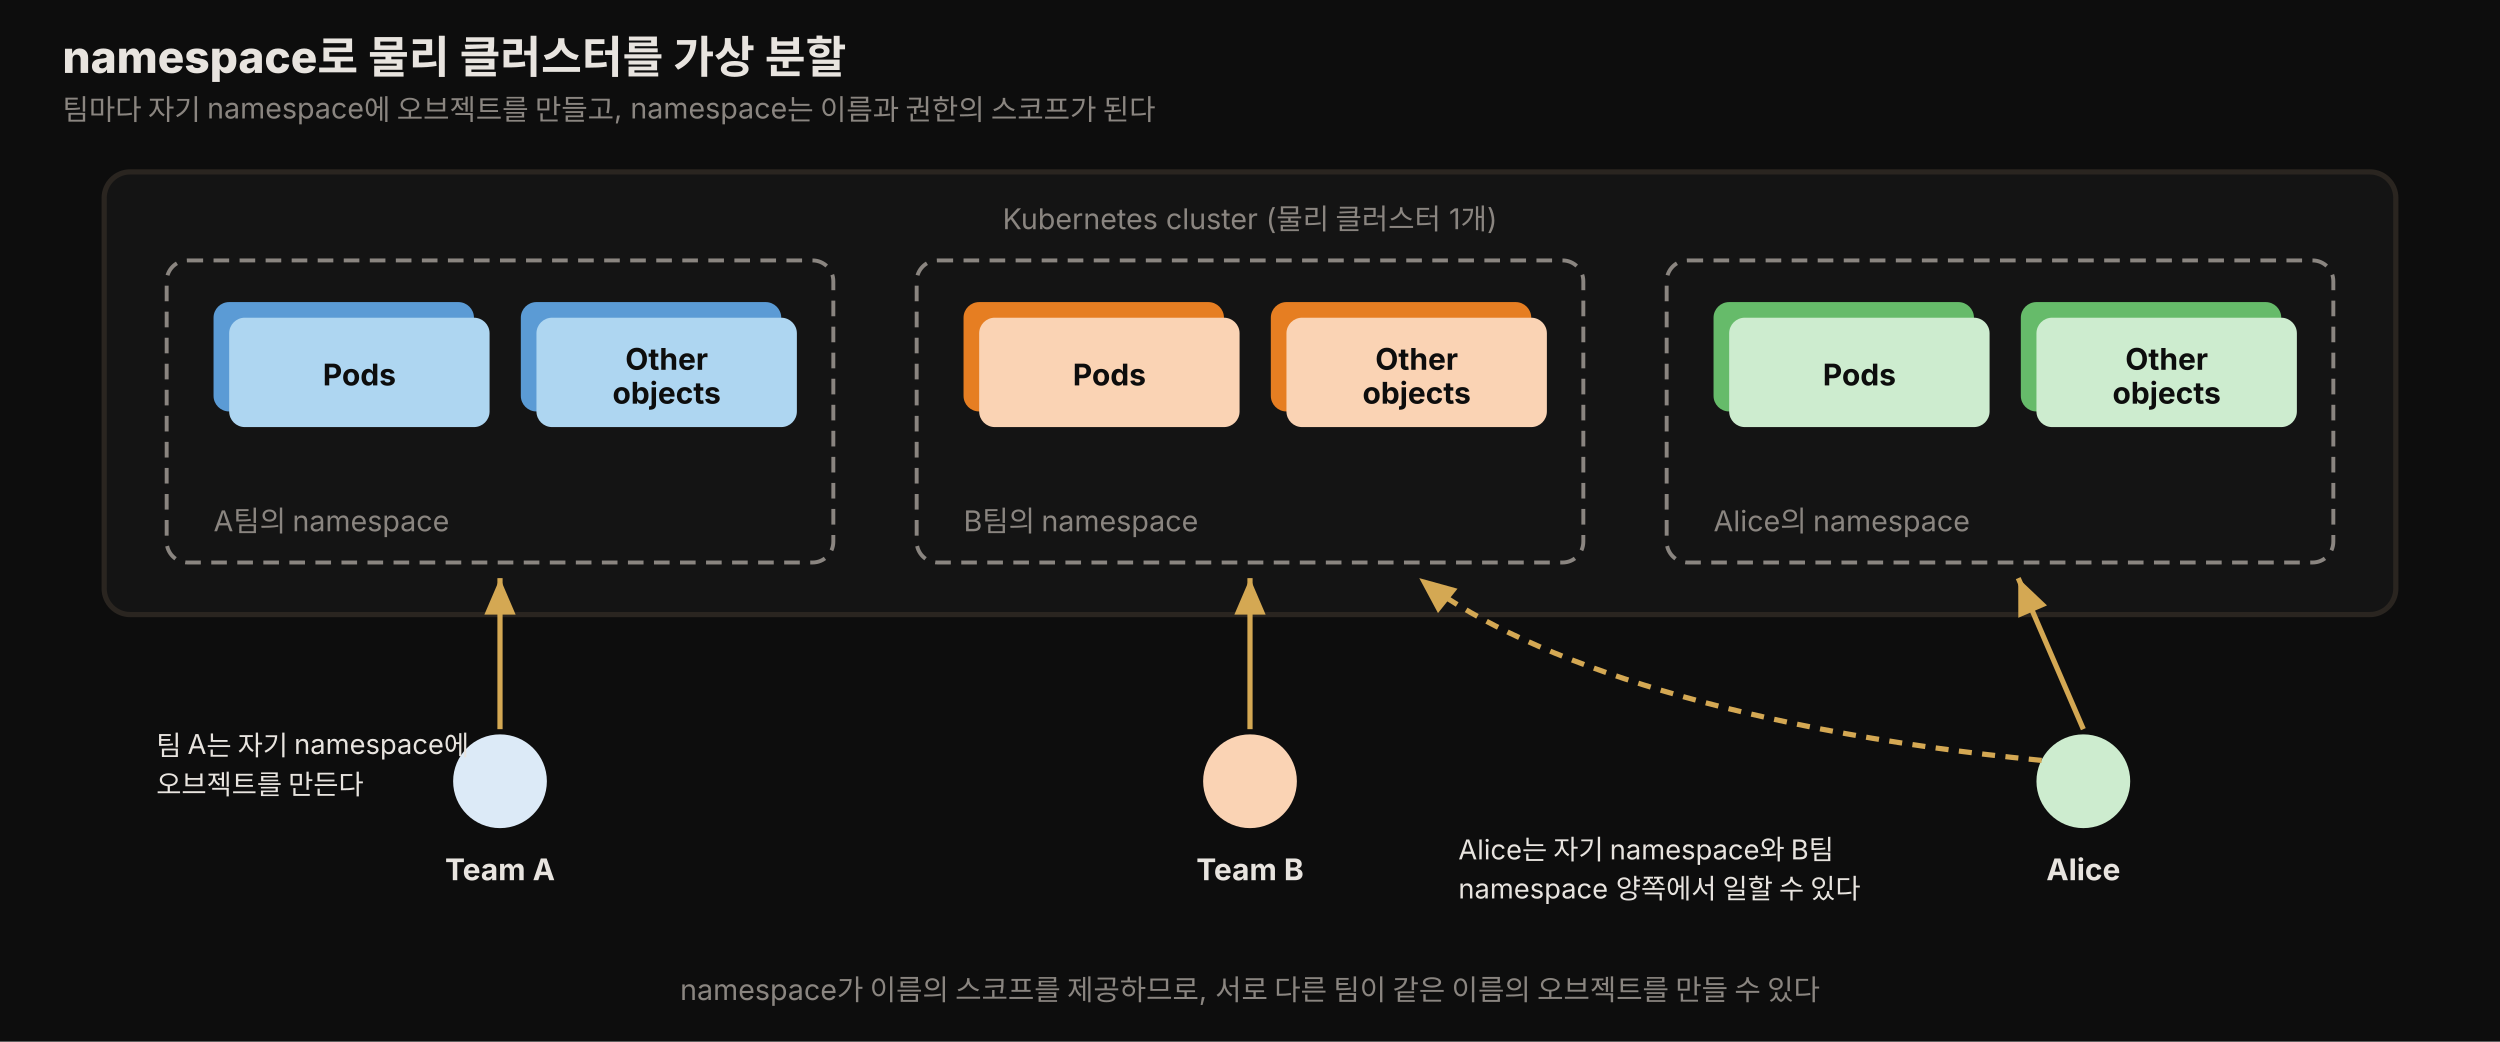
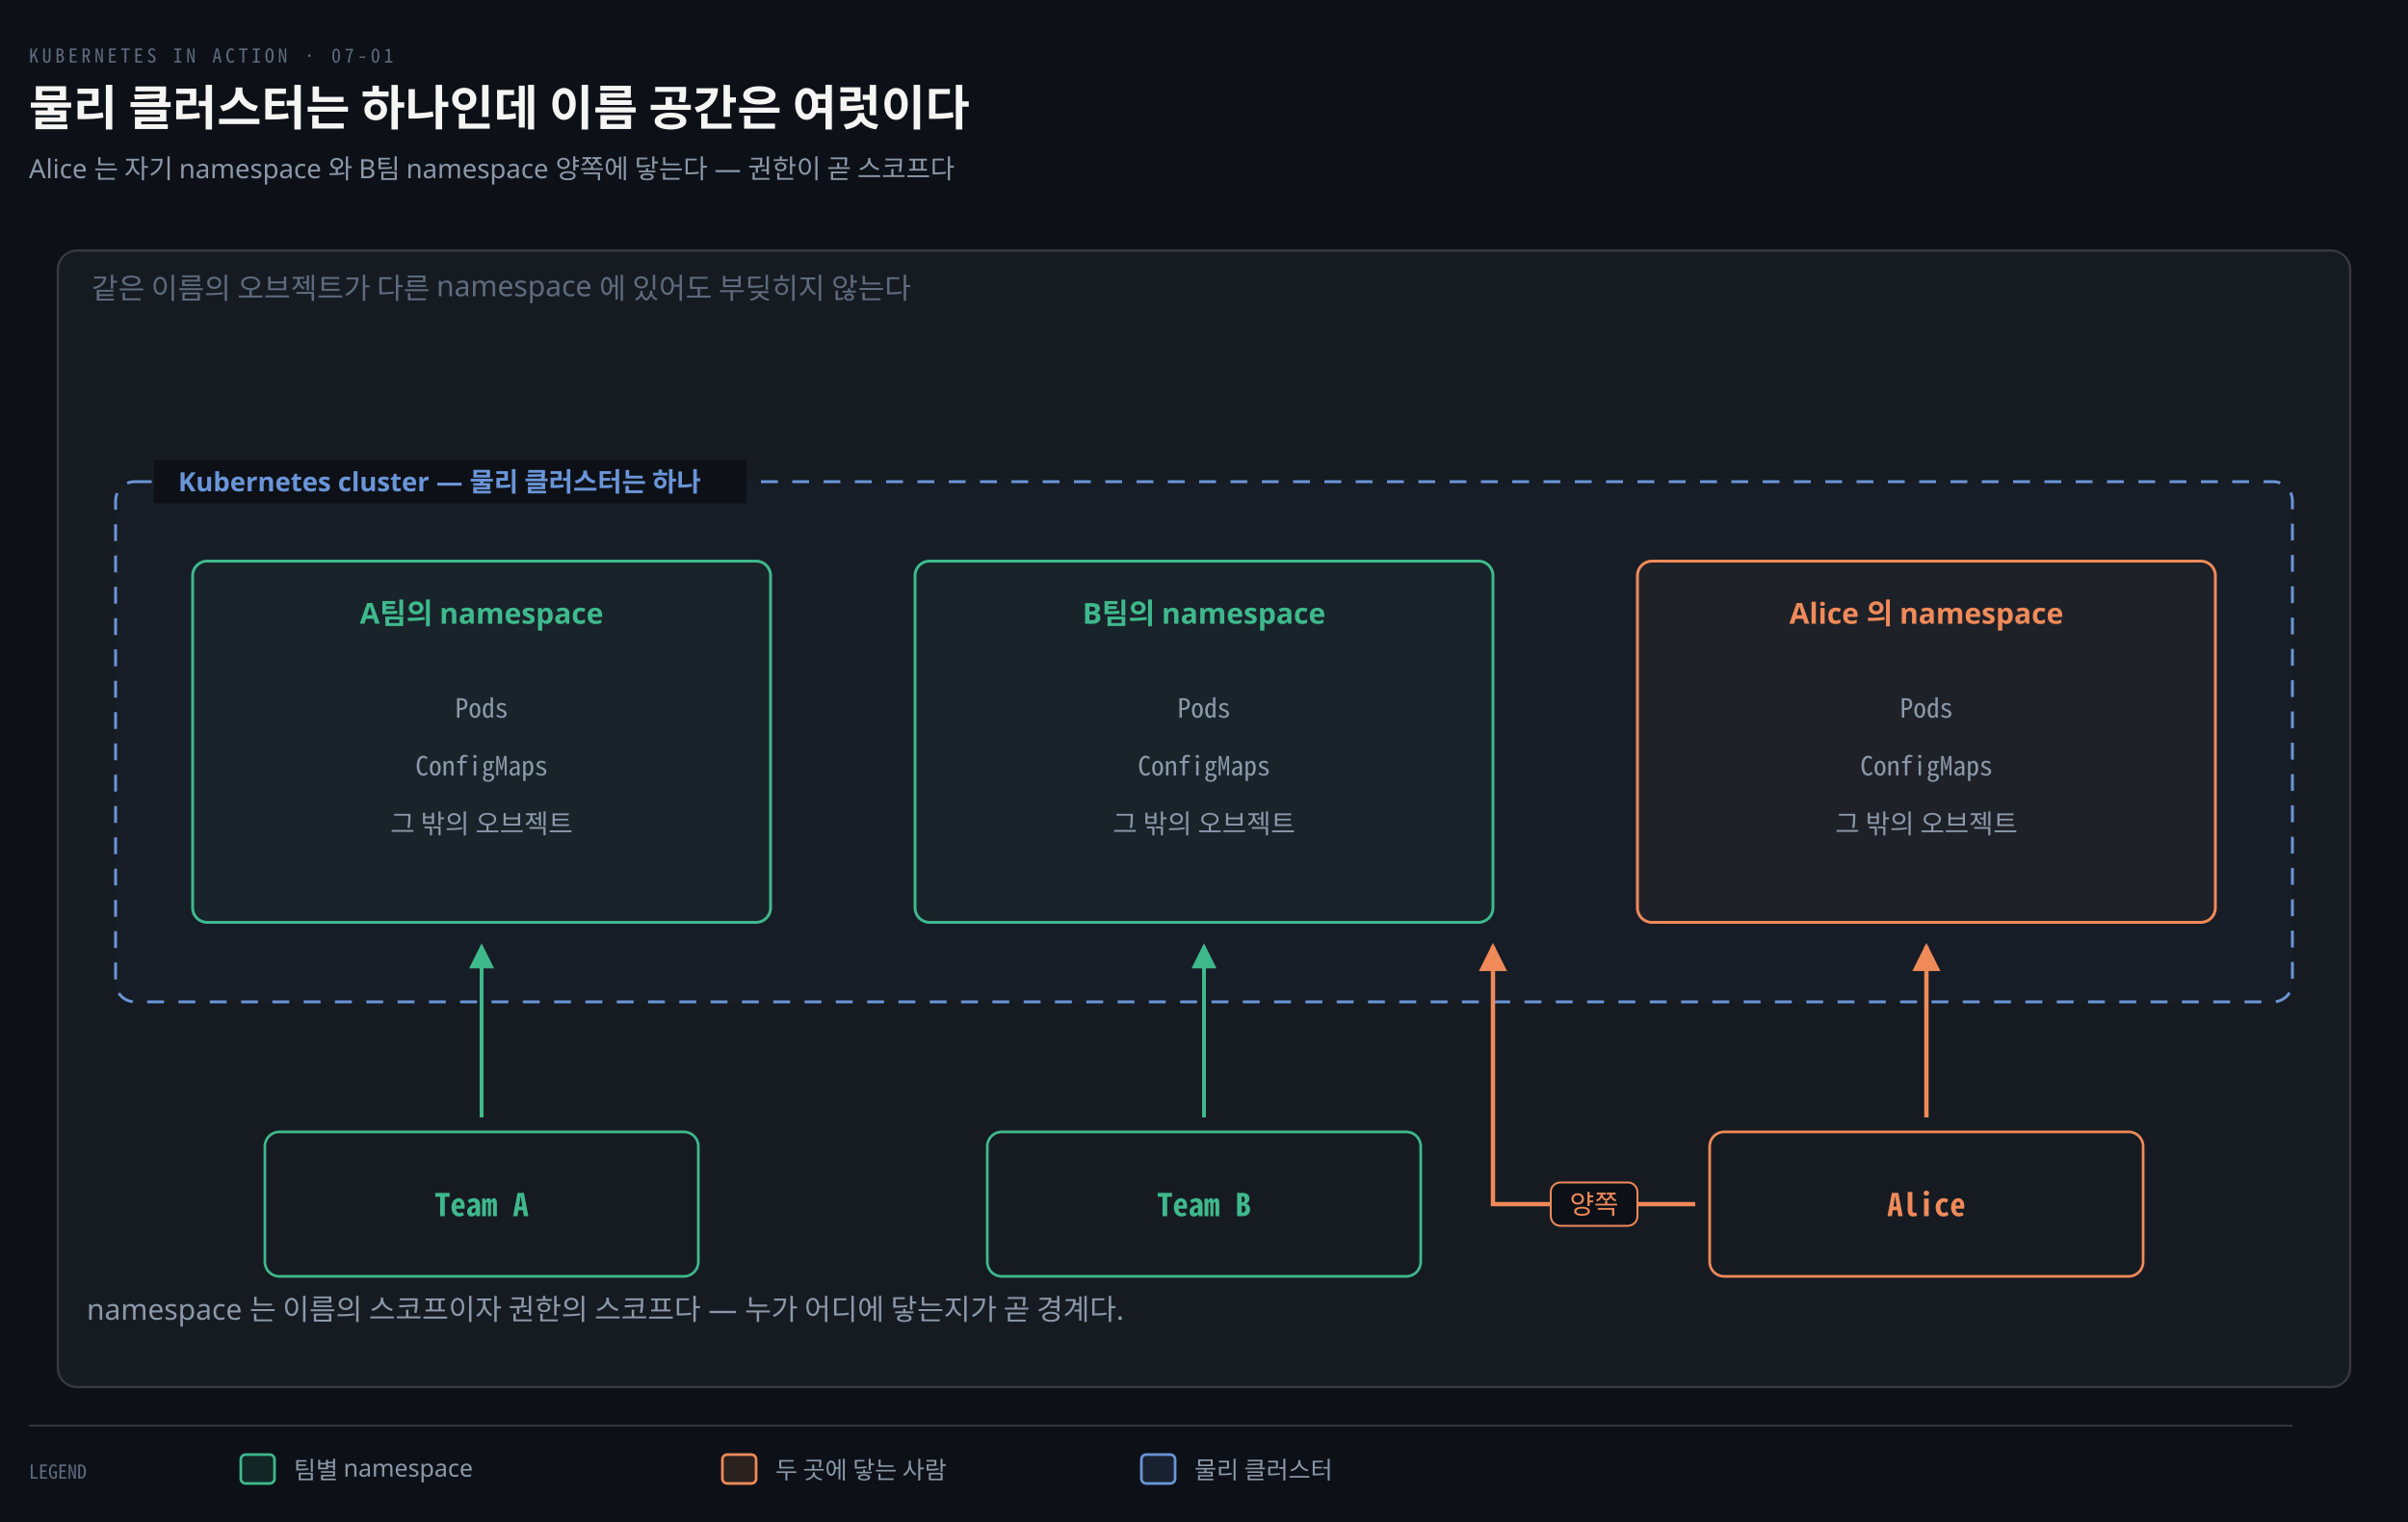
- <svg xmlns="http://www.w3.org/2000/svg" viewBox="0 0 960 400" width="100%" role="img" font-family="'Pretendard', -apple-system, 'Noto Sans KR', sans-serif">
+ <svg xmlns="http://www.w3.org/2000/svg" viewBox="0 0 1000 632" width="100%" role="img" aria-labelledby="dt dd">
  <defs>
-     <style>
-       .title  { font-size: 17px; font-weight: 800; fill: #e8e4df; }
-       .sub    { font-size: 11px; fill: rgb(138,133,128); }
-       .zone   { font-size: 11px; fill: rgb(138,133,128); }
-       .chip   { font-size: 11.5px; font-weight: 700; fill: #0d0d0d; }
-       .actor  { font-size: 11.5px; font-weight: 700; fill: #e8e4df; }
-       .note   { font-size: 10.5px; fill: #e8e4df; }
-     </style>
-     <marker id="a71" markerWidth="9" markerHeight="9" refX="7" refY="3" orient="auto">
-       <path d="M0,0 L7,3 L0,6 Z" fill="rgb(212,168,83)" />
+     <marker id="ar" viewBox="0 0 8 8" refX="7" refY="4" markerWidth="6.5" markerHeight="6.5" orient="auto">
+       <path d="M0 0 L8 4 L0 8 z" fill="#8B98A9" />
+     </marker>
+     <marker id="ok" viewBox="0 0 8 8" refX="7" refY="4" markerWidth="6.5" markerHeight="6.5" orient="auto">
+       <path d="M0 0 L8 4 L0 8 z" fill="#3FB98C" />
+     </marker>
+     <marker id="warn" viewBox="0 0 8 8" refX="7" refY="4" markerWidth="6.5" markerHeight="6.5" orient="auto">
+       <path d="M0 0 L8 4 L0 8 z" fill="#E3B341" />
+     </marker>
+     <marker id="bad" viewBox="0 0 8 8" refX="7" refY="4" markerWidth="6.5" markerHeight="6.5" orient="auto">
+       <path d="M0 0 L8 4 L0 8 z" fill="#F0616D" />
+     </marker>
+     <marker id="info" viewBox="0 0 8 8" refX="7" refY="4" markerWidth="6.5" markerHeight="6.5" orient="auto">
+       <path d="M0 0 L8 4 L0 8 z" fill="#6A95D8" />
+     </marker>
+     <marker id="acc" viewBox="0 0 8 8" refX="7" refY="4" markerWidth="6.5" markerHeight="6.5" orient="auto">
+       <path d="M0 0 L8 4 L0 8 z" fill="#F08A59" />
+     </marker>
+     <marker id="soft" viewBox="0 0 8 8" refX="7" refY="4" markerWidth="6.5" markerHeight="6.5" orient="auto">
+       <path d="M0 0 L8 4 L0 8 z" fill="#5E6B7E" />
    </marker>
  </defs>
-   <rect x="0" y="0" width="960" height="400" fill="#0d0d0d" />
-   <text x="24" y="28" class="title">namespace로 물리 클러스터를 가상 분할</text>
-   <text x="24" y="46" class="sub">팀마다 자기 namespace에 오브젝트를 만들고, namespace는 이름과 권한의 스코프가 된다</text>
-   <rect x="40" y="66" width="880" height="170" rx="10" fill="rgb(20,20,20)" stroke="rgb(42,37,32)" stroke-width="2" />
-   <text x="480" y="88" class="zone" text-anchor="middle">Kubernetes cluster (물리 클러스터 1개)</text>
-   <rect x="64" y="100" width="256" height="116" rx="8" fill="none" stroke="rgb(138,133,128)" stroke-width="1.5" stroke-dasharray="6 4" />
-   <rect x="82" y="116" width="100" height="42" rx="6" fill="rgb(91,155,213)" />
-   <rect x="88" y="122" width="100" height="42" rx="6" fill="rgb(174,214,241)" />
-   <text x="138" y="148" class="chip" text-anchor="middle">Pods</text>
-   <rect x="200" y="116" width="100" height="42" rx="6" fill="rgb(91,155,213)" />
-   <rect x="206" y="122" width="100" height="42" rx="6" fill="rgb(174,214,241)" />
-   <text x="256" y="142" class="chip" text-anchor="middle" font-size="10">Other</text>
-   <text x="256" y="155" class="chip" text-anchor="middle" font-size="10">objects</text>
-   <text x="82" y="204" class="zone">A팀의 namespace</text>
-   <rect x="352" y="100" width="256" height="116" rx="8" fill="none" stroke="rgb(138,133,128)" stroke-width="1.5" stroke-dasharray="6 4" />
-   <rect x="370" y="116" width="100" height="42" rx="6" fill="rgb(230,126,34)" />
-   <rect x="376" y="122" width="100" height="42" rx="6" fill="rgb(250,211,180)" />
-   <text x="426" y="148" class="chip" text-anchor="middle">Pods</text>
-   <rect x="488" y="116" width="100" height="42" rx="6" fill="rgb(230,126,34)" />
-   <rect x="494" y="122" width="100" height="42" rx="6" fill="rgb(250,211,180)" />
-   <text x="544" y="142" class="chip" text-anchor="middle" font-size="10">Other</text>
-   <text x="544" y="155" class="chip" text-anchor="middle" font-size="10">objects</text>
-   <text x="370" y="204" class="zone">B팀의 namespace</text>
-   <rect x="640" y="100" width="256" height="116" rx="8" fill="none" stroke="rgb(138,133,128)" stroke-width="1.5" stroke-dasharray="6 4" />
-   <rect x="658" y="116" width="100" height="42" rx="6" fill="rgb(102,187,106)" />
-   <rect x="664" y="122" width="100" height="42" rx="6" fill="rgb(205,236,207)" />
-   <text x="714" y="148" class="chip" text-anchor="middle">Pods</text>
-   <rect x="776" y="116" width="100" height="42" rx="6" fill="rgb(102,187,106)" />
-   <rect x="782" y="122" width="100" height="42" rx="6" fill="rgb(205,236,207)" />
-   <text x="832" y="142" class="chip" text-anchor="middle" font-size="10">Other</text>
-   <text x="832" y="155" class="chip" text-anchor="middle" font-size="10">objects</text>
-   <text x="658" y="204" class="zone">Alice의 namespace</text>
-   <circle cx="192" cy="300" r="18" fill="rgb(220,234,247)" />
-   <text x="192" y="338" class="actor" text-anchor="middle">Team A</text>
-   <circle cx="480" cy="300" r="18" fill="rgb(250,211,180)" />
-   <text x="480" y="338" class="actor" text-anchor="middle">Team B</text>
-   <circle cx="800" cy="300" r="18" fill="rgb(205,236,207)" />
-   <text x="800" y="338" class="actor" text-anchor="middle">Alice</text>
-   <line x1="192" y1="280" x2="192" y2="222" stroke="rgb(212,168,83)" stroke-width="2" marker-end="url(#a71)" />
-   <line x1="480" y1="280" x2="480" y2="222" stroke="rgb(212,168,83)" stroke-width="2" marker-end="url(#a71)" />
-   <line x1="800" y1="280" x2="775" y2="222" stroke="rgb(212,168,83)" stroke-width="2" marker-end="url(#a71)" />
-   <path d="M784,292 C660,280 580,250 545,222" fill="none" stroke="rgb(212,168,83)" stroke-width="2" stroke-dasharray="5 4" marker-end="url(#a71)" />
-   <text x="60" y="290" class="note">팀 A는 자기 namespace에</text>
-   <text x="60" y="305" class="note">오브젝트를 만든다</text>
-   <text x="560" y="330" class="note">Alice는 자기 namespace와 B팀</text>
-   <text x="560" y="345" class="note">namespace 양쪽에서 일할 수 있다</text>
-   <text x="480" y="384" class="sub" text-anchor="middle">namespace가 이름의 스코프를 제공하므로, 서로 다른 팀이 같은 이름의 오브젝트를 만들 수 있다</text>
+   <rect width="1000" height="632" fill="#0D1117" />
+   <text x="12" y="26" font-family="'Geist Mono','Noto Sans Mono CJK KR',monospace" font-size="8" letter-spacing="0.18em" fill="#5E6B7E">KUBERNETES IN ACTION · 07-01</text>
+   <text x="12" y="52" font-family="'Geist','Apple SD Gothic Neo','Noto Sans KR','Malgun Gothic',sans-serif" font-size="20" font-weight="600" fill="#F5F5F3">물리 클러스터는 하나인데 이름 공간은 여럿이다</text>
+   <text x="12" y="74" font-family="'Geist','Apple SD Gothic Neo','Noto Sans KR','Malgun Gothic',sans-serif" font-size="11" fill="#8B98A9">Alice 는 자기 namespace 와 B팀 namespace 양쪽에 닿는다 — 권한이 곧 스코프다</text>
+   <rect x="24" y="104" width="952" height="472" rx="8" fill="#161B22" stroke="rgba(191,192,192,0.22)" stroke-width="0.9" />
+   <text x="38" y="124" text-anchor="start" font-family="'Geist','Apple SD Gothic Neo','Noto Sans KR','Malgun Gothic',sans-serif" font-size="12" font-weight="400" fill="#5E6B7E">같은 이름의 오브젝트가 다른 namespace 에 있어도 부딪히지 않는다</text>
+   <rect x="48" y="200" width="904" height="216" rx="8" fill="#6A95D806" stroke="#6A95D8" stroke-width="1.2" stroke-dasharray="7 6" />
+   <rect x="64" y="191" width="246" height="18" fill="#0D1117" />
+   <text x="74" y="204" text-anchor="start" font-family="'Geist','Apple SD Gothic Neo','Noto Sans KR','Malgun Gothic',sans-serif" font-size="11" font-weight="600" fill="#6A95D8">Kubernetes cluster — 물리 클러스터는 하나</text>
+   <rect x="80" y="233" width="240" height="150" rx="6" fill="#3FB98C0A" stroke="#3FB98C" stroke-width="1.2" />
+   <text x="200" y="259" text-anchor="middle" font-family="'Geist','Apple SD Gothic Neo','Noto Sans KR','Malgun Gothic',sans-serif" font-size="12" font-weight="600" fill="#3FB98C">A팀의 namespace</text>
+   <text x="200" y="298" text-anchor="middle" font-family="'Geist Mono','Noto Sans Mono CJK KR',monospace" font-size="11" font-weight="400" fill="#8B98A9">Pods</text>
+   <text x="200" y="322" text-anchor="middle" font-family="'Geist Mono','Noto Sans Mono CJK KR',monospace" font-size="11" font-weight="400" fill="#8B98A9">ConfigMaps</text>
+   <text x="200" y="346" text-anchor="middle" font-family="'Geist','Apple SD Gothic Neo','Noto Sans KR','Malgun Gothic',sans-serif" font-size="11" font-weight="400" fill="#8B98A9">그 밖의 오브젝트</text>
+   <rect x="380" y="233" width="240" height="150" rx="6" fill="#3FB98C0A" stroke="#3FB98C" stroke-width="1.2" />
+   <text x="500" y="259" text-anchor="middle" font-family="'Geist','Apple SD Gothic Neo','Noto Sans KR','Malgun Gothic',sans-serif" font-size="12" font-weight="600" fill="#3FB98C">B팀의 namespace</text>
+   <text x="500" y="298" text-anchor="middle" font-family="'Geist Mono','Noto Sans Mono CJK KR',monospace" font-size="11" font-weight="400" fill="#8B98A9">Pods</text>
+   <text x="500" y="322" text-anchor="middle" font-family="'Geist Mono','Noto Sans Mono CJK KR',monospace" font-size="11" font-weight="400" fill="#8B98A9">ConfigMaps</text>
+   <text x="500" y="346" text-anchor="middle" font-family="'Geist','Apple SD Gothic Neo','Noto Sans KR','Malgun Gothic',sans-serif" font-size="11" font-weight="400" fill="#8B98A9">그 밖의 오브젝트</text>
+   <rect x="680" y="233" width="240" height="150" rx="6" fill="#F08A590A" stroke="#F08A59" stroke-width="1.2" />
+   <text x="800" y="259" text-anchor="middle" font-family="'Geist','Apple SD Gothic Neo','Noto Sans KR','Malgun Gothic',sans-serif" font-size="12" font-weight="600" fill="#F08A59">Alice 의 namespace</text>
+   <text x="800" y="298" text-anchor="middle" font-family="'Geist Mono','Noto Sans Mono CJK KR',monospace" font-size="11" font-weight="400" fill="#8B98A9">Pods</text>
+   <text x="800" y="322" text-anchor="middle" font-family="'Geist Mono','Noto Sans Mono CJK KR',monospace" font-size="11" font-weight="400" fill="#8B98A9">ConfigMaps</text>
+   <text x="800" y="346" text-anchor="middle" font-family="'Geist','Apple SD Gothic Neo','Noto Sans KR','Malgun Gothic',sans-serif" font-size="11" font-weight="400" fill="#8B98A9">그 밖의 오브젝트</text>
+   <rect x="110" y="470" width="180" height="60" rx="6" fill="#161B22" stroke="#3FB98C" stroke-width="1.1" />
+   <text x="200" y="505" text-anchor="middle" font-family="'Geist Mono','Noto Sans Mono CJK KR',monospace" font-size="13" font-weight="600" fill="#3FB98C">Team A</text>
+   <rect x="410" y="470" width="180" height="60" rx="6" fill="#161B22" stroke="#3FB98C" stroke-width="1.1" />
+   <text x="500" y="505" text-anchor="middle" font-family="'Geist Mono','Noto Sans Mono CJK KR',monospace" font-size="13" font-weight="600" fill="#3FB98C">Team B</text>
+   <rect x="710" y="470" width="180" height="60" rx="6" fill="#161B22" stroke="#F08A59" stroke-width="1.1" />
+   <text x="800" y="505" text-anchor="middle" font-family="'Geist Mono','Noto Sans Mono CJK KR',monospace" font-size="13" font-weight="600" fill="#F08A59">Alice</text>
+   <path d="M 200 464 L 200 393" fill="none" stroke="#3FB98C" stroke-width="1.6" marker-end="url(#ok)" />
+   <path d="M 500 464 L 500 393" fill="none" stroke="#3FB98C" stroke-width="1.6" marker-end="url(#ok)" />
+   <path d="M 800 464 L 800 393" fill="none" stroke="#F08A59" stroke-width="1.8" marker-end="url(#acc)" />
+   <path d="M 704 500 L 620 500 L 620 393" fill="none" stroke="#F08A59" stroke-width="1.8" marker-end="url(#acc)" />
+   <rect x="644.0" y="491" width="36.0" height="18" rx="4" fill="#0D1117" stroke="#F08A59" stroke-width="0.8" />
+   <text x="662" y="504" text-anchor="middle" font-family="'Geist','Apple SD Gothic Neo','Noto Sans KR','Malgun Gothic',sans-serif" font-size="11" font-weight="400" fill="#F08A59">양쪽</text>
+   <text x="36" y="548" text-anchor="start" font-family="'Geist','Apple SD Gothic Neo','Noto Sans KR','Malgun Gothic',sans-serif" font-size="12" font-weight="400" fill="#8B98A9">namespace 는 이름의 스코프이자 권한의 스코프다 — 누가 어디에 닿는지가 곧 경계다.</text>
+   <line x1="12" y1="592" x2="952" y2="592" stroke="rgba(191,192,192,0.22)" stroke-width="0.8" />
+   <text x="12" y="614" text-anchor="start" font-family="'Geist Mono','Noto Sans Mono CJK KR',monospace" font-size="8" font-weight="400" fill="#5E6B7E">LEGEND</text>
+   <rect x="100" y="604" width="14" height="12" rx="2" fill="#3FB98C22" stroke="#3FB98C" stroke-width="1.1" />
+   <text x="122" y="614" text-anchor="start" font-family="'Geist','Apple SD Gothic Neo','Noto Sans KR','Malgun Gothic',sans-serif" font-size="10" font-weight="400" fill="#8B98A9">팀별 namespace</text>
+   <rect x="300" y="604" width="14" height="12" rx="2" fill="#F08A5922" stroke="#F08A59" stroke-width="1.1" />
+   <text x="322" y="614" text-anchor="start" font-family="'Geist','Apple SD Gothic Neo','Noto Sans KR','Malgun Gothic',sans-serif" font-size="10" font-weight="400" fill="#8B98A9">두 곳에 닿는 사람</text>
+   <rect x="474" y="604" width="14" height="12" rx="2" fill="#6A95D822" stroke="#6A95D8" stroke-width="1.1" />
+   <text x="496" y="614" text-anchor="start" font-family="'Geist','Apple SD Gothic Neo','Noto Sans KR','Malgun Gothic',sans-serif" font-size="10" font-weight="400" fill="#8B98A9">물리 클러스터</text>
</svg>
